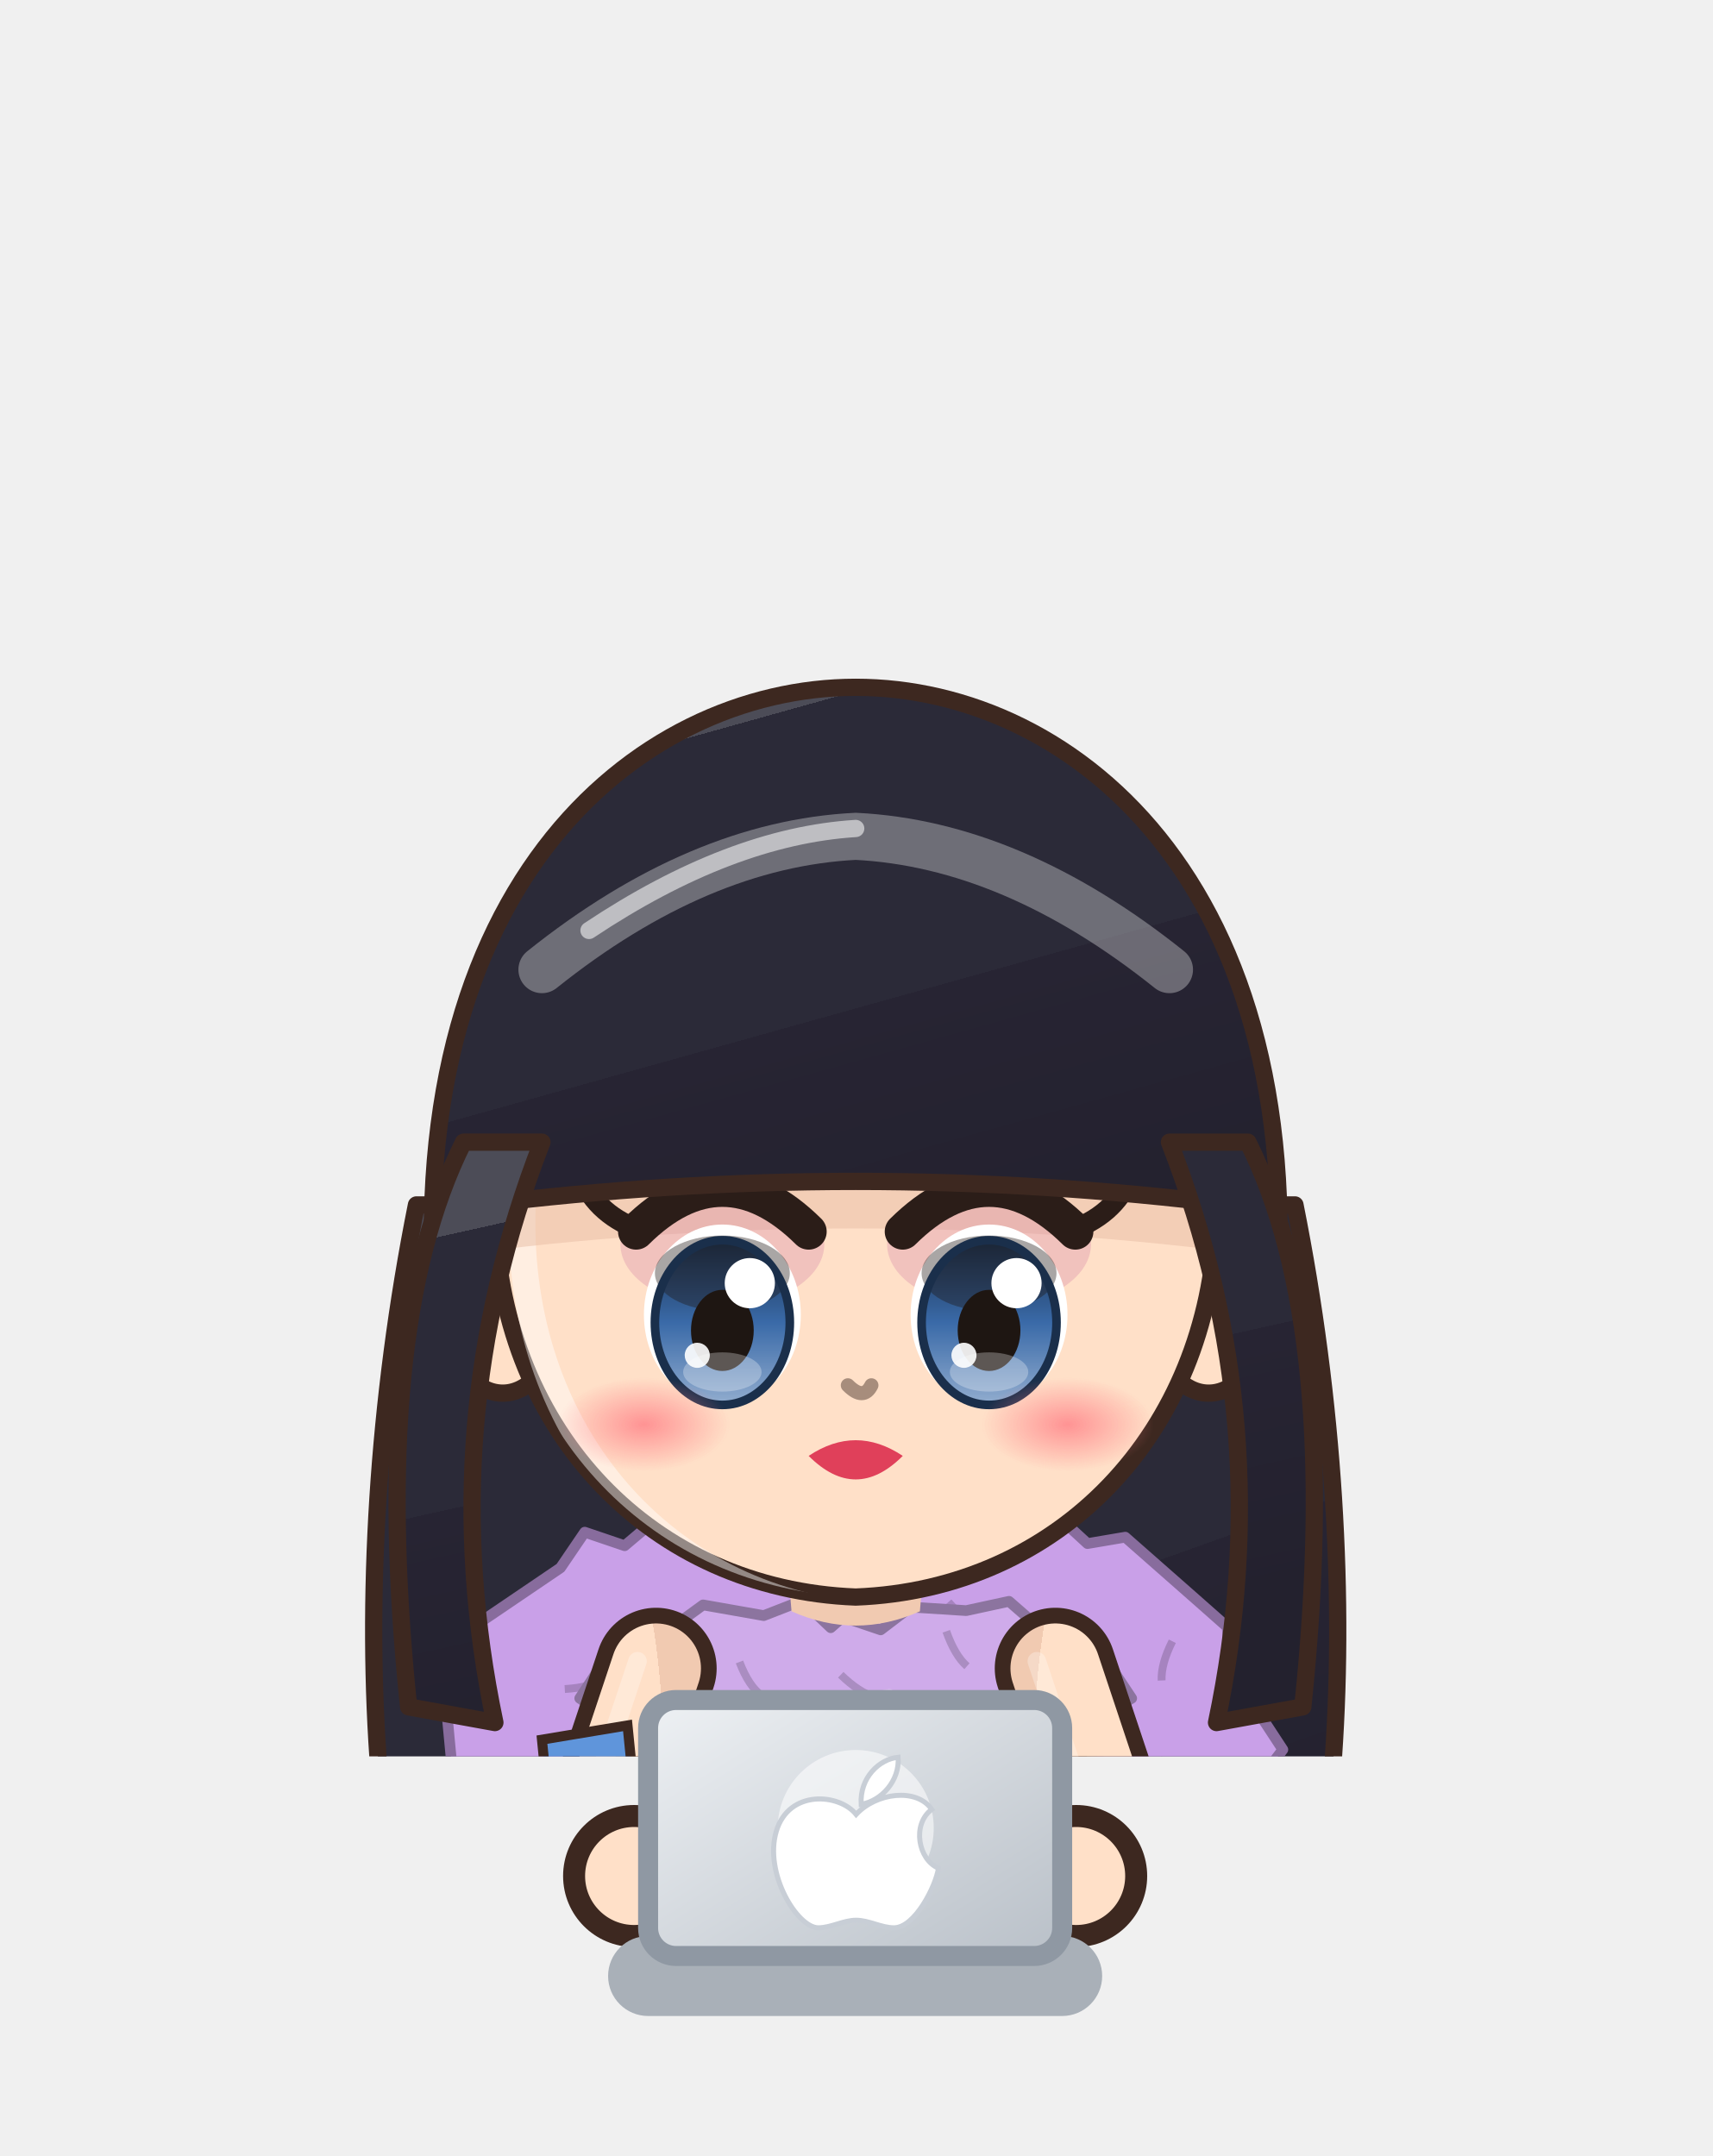
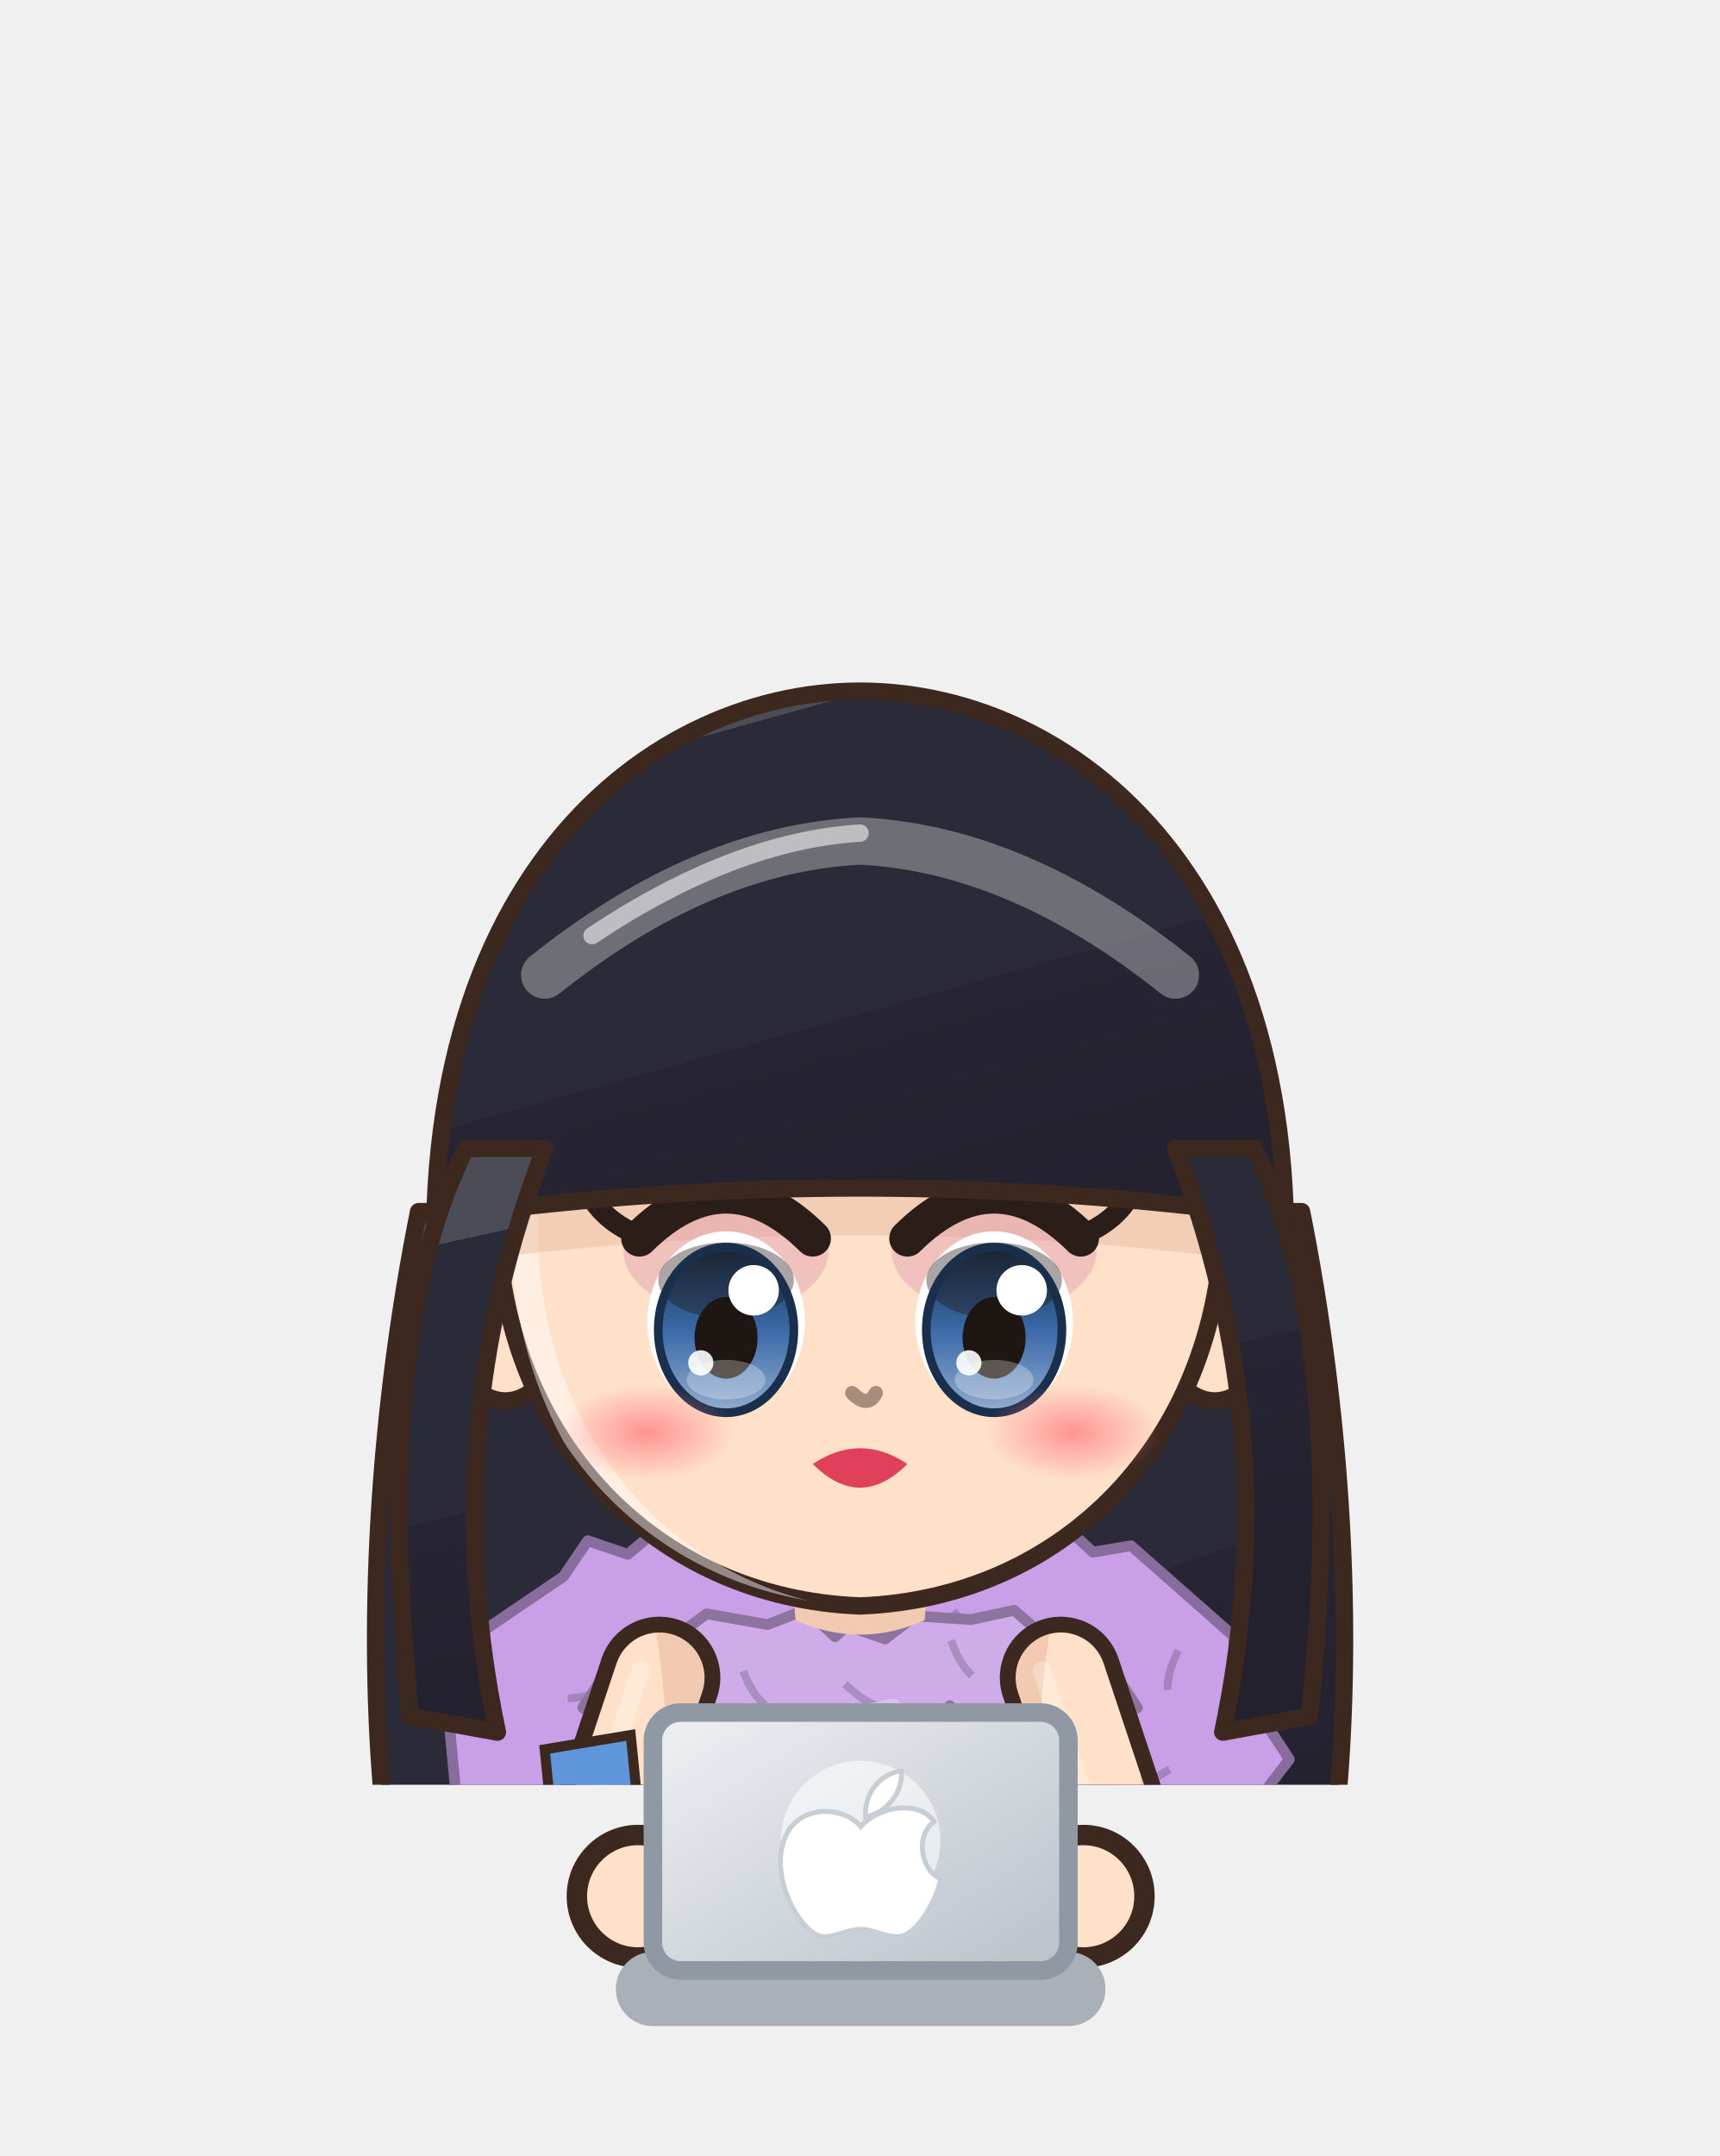
- <svg xmlns="http://www.w3.org/2000/svg" viewBox="70.9 550.2 85.6 107.8" width="85.6" height="107.8">
-   <svg x="70.9" y="550.2" viewBox="-120 -180 240 246.34" width="85.557" height="87.817">
+ <svg xmlns="http://www.w3.org/2000/svg" viewBox="76.6 541.8 92.7 116.2" width="92.7" height="116.2">
+   <svg x="76.6" y="541.8" viewBox="-120 -180 240 248.94" width="92.736" height="96.192">
    <defs>
      <linearGradient id="hair51" x1="0" y1="0" x2=".35" y2="1">
        <stop offset="0" stop-color="#4c4c57" />
        <stop offset=".16" stop-color="#4c4c57" />
        <stop offset=".16" stop-color="#2b2a38" />
        <stop offset=".58" stop-color="#2b2a38" />
        <stop offset=".58" stop-color="#272433" />
        <stop offset="1" stop-color="#23212e" />
      </linearGradient>
      <radialGradient id="skin51" cx=".4" cy=".32" r=".85">
        <stop offset="0" stop-color="#ffe0c8" />
        <stop offset=".84" stop-color="#ffe0c8" />
        <stop offset=".84" stop-color="#f1cab1" />
        <stop offset="1" stop-color="#f1cab1" />
      </radialGradient>
      <linearGradient id="cloth51" x1="0" y1="0" x2=".45" y2="1">
        <stop offset="0" stop-color="#9074b4" />
        <stop offset=".16" stop-color="#9074b4" />
        <stop offset=".16" stop-color="#7b5aa6" />
        <stop offset=".6" stop-color="#7b5aa6" />
        <stop offset=".6" stop-color="#694c8d" />
        <stop offset="1" stop-color="#604581" />
      </linearGradient>
      <linearGradient id="iris51" x1="0" y1="0" x2="0" y2="1">
        <stop offset="0" stop-color="#1a2f4b" />
        <stop offset=".5" stop-color="#3a6aa8" />
        <stop offset="1" stop-color="#92adcf" />
      </linearGradient>
      <linearGradient id="gold51" x1="0" y1="0" x2="1" y2="1">
        <stop offset="0" stop-color="#f6d27a" />
        <stop offset=".55" stop-color="#d9a63a" />
        <stop offset="1" stop-color="#a8761e" />
      </linearGradient>
      <linearGradient id="steel51" x1="0" y1="0" x2="1" y2="1">
        <stop offset="0" stop-color="#e4e8ee" />
        <stop offset=".5" stop-color="#9aa3ad" />
        <stop offset="1" stop-color="#5a606a" />
      </linearGradient>
      <linearGradient id="beard51" x1="0" y1="0" x2="0" y2="1">
        <stop offset="0" stop-color="#e6e6ea" />
        <stop offset="1" stop-color="#b8b8c2" />
      </linearGradient>
      <radialGradient id="hawkiris51" cx=".45" cy=".4" r=".7">
        <stop offset="0" stop-color="#ffe27a" />
        <stop offset=".6" stop-color="#e8a52a" />
        <stop offset="1" stop-color="#9a5a12" />
      </radialGradient>
      <linearGradient id="straw51" x1="0" y1="0" x2=".3" y2="1">
        <stop offset="0" stop-color="#ffe7aa" />
        <stop offset=".16" stop-color="#ffe7aa" />
        <stop offset=".16" stop-color="#ffe39a" />
        <stop offset=".58" stop-color="#ffe39a" />
        <stop offset=".58" stop-color="#e9b456" />
        <stop offset="1" stop-color="#d6a54f" />
      </linearGradient>
      <radialGradient id="blush51">
        <stop offset="0" stop-color="#ff7f86" stop-opacity=".9" />
        <stop offset="1" stop-color="#ff7f86" stop-opacity="0" />
      </radialGradient>
      <clipPath id="face51">
        <path d="M -46,-4 C -47,-38 -25,-55 0,-55 C 25,-55 47,-38 46,-4 C 45,23 26,43 0,44 C -26,43 -45,23 -46,-4 Z" />
      </clipPath>
      <clipPath id="torso51">
        <path d="M -30,50 C -34,68 -28,94 -26,124 L 26,124 C 28,94 34,68 30,50 C 18,40 -18,40 -30,50 Z" />
      </clipPath>
    </defs>
    <ellipse cx="0" cy="208" rx="42" ry="7" fill="#000000" opacity=".16" />
    <g transform="translate(0,44.0) scale(1.100,1.100) translate(0,-44)">
      <path d="M -56,-6 C -66,44 -62,96 -46,118 L 46,118 C 62,96 66,44 56,-6 Z" fill="url(#hair51)" stroke="#3d2820" stroke-width="2.2" stroke-linejoin="round" />
    </g>
    <g transform="translate(0,205) scale(1,1) translate(0,-205)">
      <path d="M -23.5,118 Q -24.5,160.0 -20.5,202 L -5.5,202 Q -1.5,160.0 -2.5,118 Z" fill="url(#skin51)" stroke="#3d2820" stroke-width="2.2" stroke-linejoin="round" />
      <path d="M -22,150 Q -24,175.0 -22,200 L -4,200 Q -2,175.0 -4,150 Z" fill="#2a3a7a" stroke="#3d2820" stroke-width="2.2" stroke-linejoin="round" />
      <path d="M -18,154 L -18,196" stroke="#ffffff" stroke-width="2" opacity=".18" />
      <ellipse cx="-13" cy="205" rx="14" ry="7" fill="#2a3a7a" stroke="#3d2820" stroke-width="2.2" stroke-linejoin="round" />
      <ellipse cx="-17" cy="202.5" rx="5" ry="2" fill="#ffffff" opacity=".3" />
      <path d="M 2.5,118 Q 1.5,160.0 5.5,202 L 20.5,202 Q 24.5,160.0 23.5,118 Z" fill="url(#skin51)" stroke="#3d2820" stroke-width="2.2" stroke-linejoin="round" />
      <path d="M 4,150 Q 2,175.0 4,200 L 22,200 Q 24,175.0 22,150 Z" fill="#2a3a7a" stroke="#3d2820" stroke-width="2.2" stroke-linejoin="round" />
      <path d="M 8,154 L 8,196" stroke="#ffffff" stroke-width="2" opacity=".18" />
      <ellipse cx="13" cy="205" rx="14" ry="7" fill="#2a3a7a" stroke="#3d2820" stroke-width="2.2" stroke-linejoin="round" />
      <ellipse cx="9" cy="202.5" rx="5" ry="2" fill="#ffffff" opacity=".3" />
      <path d="M -30,50 C -34,68 -28,94 -26,124 L 26,124 C 28,94 34,68 30,50 C 18,40 -18,40 -30,50 Z" fill="url(#skin51)" stroke="#3d2820" stroke-width="2.2" stroke-linejoin="round" />
      <g clip-path="url(#torso51)">
        <path d="M -30,50 C -34,68 -28,94 -26,124 L 26,124 C 28,94 34,68 30,50 C 18,40 -18,40 -30,50 Z" transform="translate(4,3)" fill="none" stroke="#ffffff" stroke-width="5" opacity=".3" />
        <path d="M -30,50 C -34,68 -28,94 -26,124 L 26,124 C 28,94 34,68 30,50 C 18,40 -18,40 -30,50 Z" transform="translate(-6,-2)" fill="none" stroke="#000000" stroke-width="9" opacity=".13" />
      </g>
      <path d="M -26,48 Q 0,44 26,48 L 27,80 Q 0,84 -27,80 Z" fill="#f6f4ee" stroke="#3d2820" stroke-width="1.8" stroke-linejoin="round" />
      <circle cx="0" cy="56" r="1.6" fill="#9aa3ad" />
      <circle cx="0" cy="64" r="1.6" fill="#9aa3ad" />
      <circle cx="0" cy="72" r="1.6" fill="#9aa3ad" />
      <path d="M -28,108 L 28,108 L 30,134 L 30.0,134.0 L 22.0,140.0 L 14.0,134.0 L 6.0,140.0 L -34,176 L -34.0,176.0 L -26.7,182.0 L -19.3,176.0 L -12.0,182.0 Z" fill="#4a2a6a" stroke="#3d2820" stroke-width="1.8" stroke-linejoin="round" />
      <path d="M 2,110 L 24,110 L 26,150 L 14,146 L 12,156 L 0,152 Z" fill="#8a8a9a" stroke="#3d2820" stroke-width="1.8" stroke-linejoin="round" />
      <circle cx="8" cy="118" r="1.4" fill="#5a5a6a" />
      <circle cx="18" cy="120" r="1.4" fill="#5a5a6a" />
      <circle cx="10" cy="134" r="1.4" fill="#5a5a6a" />
      <circle cx="20" cy="138" r="1.4" fill="#5a5a6a" />
      <rect x="-29" y="103" width="58" height="10" fill="#8a5a3a" stroke="#3d2820" stroke-width="1.8" />
      <rect x="-6" y="102" width="12" height="12" rx="1.5" fill="none" stroke="#c9a45c" stroke-width="2.4" />
      <path d="M -42.6,97.9 L -29.6,82.6 L -33.2,77.9 L -30.1,72.5 L -35.1,68.0 L -34.1,70.8 L -34.2,64.5 L -27.9,62.0 L -34.7,60.0 L -28.7,62.9 L -25.5,57.6 L -19.4,60.8 L -21.7,55.5 L -17.1,58.6 L -11.6,56.2 L -7.1,60.2 L 1.7,58.2 L 7.2,61.1 L 11.6,55.9 L 17.3,59.9 L 16.6,54.3 L 19.8,59.5 L 25.4,57.9 L 29.0,62.0 L 28.3,55.5 L 27.2,62.4 L 33.1,65.2 L 31.4,62.5 L 34.9,67.9 L 31.4,72.6 L 33.1,77.9 L 28.2,82.4 L 42.6,97.9 L 57.1,85.3 L 55.4,80.1 L 58.7,75.4 L 56.3,70.1 L 59.9,65.4 L 52.5,54.1 L 52.1,48.2 L 47.8,44.4 L 37.8,35.6 L 32.5,36.5 L 28.7,33.0 L 23.5,33.6 L 13.0,31.5 L 8.4,35.0 L 3.1,33.7 L -1.6,36.3 L -3.0,32.8 L -8.3,34.4 L -13.1,32.1 L -18.4,33.4 L -28.5,33.5 L -32.4,36.8 L -38.0,34.9 L -41.4,39.9 L -52.9,47.7 L -52.4,54.1 L -57.6,57.4 L -56.4,70.1 L -58.2,75.3 L -54.9,80.0 L -56.8,85.3 Z" fill="#c9a0e8" stroke="#886c9d" stroke-width="1.5" stroke-linejoin="round" />
      <path d="M -41.4,85.8 q 2.8,-2.3 3.6,-4.4" stroke="#886c9d" stroke-width="1.1" fill="none" opacity=".55" />
      <path d="M -37.4,83.3 l -0.4,-4.0" stroke="#dbc1f0" stroke-width="1.6" stroke-linecap="round" opacity=".7" />
      <path d="M -44.1,70.9 q 2.8,-2.3 3.6,-4.4" stroke="#886c9d" stroke-width="1.1" fill="none" opacity=".55" />
      <path d="M -40.8,56.9 q 3.6,-0.2 5.5,-1.5" stroke="#886c9d" stroke-width="1.1" fill="none" opacity=".55" />
      <path d="M -34.9,57.9 l 2.0,-3.5" stroke="#dbc1f0" stroke-width="1.6" stroke-linecap="round" opacity=".7" />
      <path d="M -31.1,47.1 q 2.8,2.2 5.1,2.5" stroke="#886c9d" stroke-width="1.1" fill="none" opacity=".55" />
      <path d="M -17.6,48.6 q 1.5,3.3 3.4,4.5" stroke="#886c9d" stroke-width="1.1" fill="none" opacity=".55" />
      <path d="M -16.0,51.3 l 4.0,0.6" stroke="#dbc1f0" stroke-width="1.6" stroke-linecap="round" opacity=".7" />
      <path d="M -1.2,52.7 q 2.4,2.7 4.5,3.4" stroke="#886c9d" stroke-width="1.1" fill="none" opacity=".55" />
      <path d="M 13.0,44.7 q 2.4,2.7 4.5,3.4" stroke="#886c9d" stroke-width="1.1" fill="none" opacity=".55" />
      <path d="M 16.0,51.3 l 4.0,-0.6" stroke="#dbc1f0" stroke-width="1.6" stroke-linecap="round" opacity=".7" />
      <path d="M 26.5,48.3 q 0.9,3.5 2.5,5.1" stroke="#886c9d" stroke-width="1.1" fill="none" opacity=".55" />
      <path d="M 44.4,50.2 q -1.6,3.2 -1.5,5.5" stroke="#886c9d" stroke-width="1.1" fill="none" opacity=".55" />
      <path d="M 34.9,57.9 l 2.0,3.5" stroke="#dbc1f0" stroke-width="1.6" stroke-linecap="round" opacity=".7" />
      <path d="M 43.2,66.8 q -3.2,1.7 -4.4,3.6" stroke="#886c9d" stroke-width="1.1" fill="none" opacity=".55" />
      <path d="M 42.4,81.8 q -3.2,1.7 -4.4,3.6" stroke="#886c9d" stroke-width="1.1" fill="none" opacity=".55" />
      <path d="M 37.4,83.3 l -0.4,4.0" stroke="#dbc1f0" stroke-width="1.6" stroke-linecap="round" opacity=".7" />
      <path d="M -38.7,58.2 L -27.6,65.5 L -23.3,60.1 L -17.2,61.7 L -15.4,58.5 L -11.4,62.8 L -5.8,59.3 L 2.2,65.2 L 6.0,60.3 L 11.3,62.0 L 12.5,57.9 L 16.9,63.2 L 23.2,60.4 L 27.9,64.6 L 38.7,58.2 L 32.0,48.1 L 26.2,48.7 L 21.5,44.6 L 15.5,45.9 L 7.7,45.4 L 3.5,48.6 L -1.8,46.8 L -3.5,48.3 L -7.5,44.5 L -12.9,46.6 L -21.4,45.1 L -26.2,48.6 L -32.0,48.0 Z" fill="#cfabea" stroke="#8c749f" stroke-width="1.5" stroke-linejoin="round" />
      <path d="M -31.7,57.6 q 2.7,2.4 4.9,2.9" stroke="#8c749f" stroke-width="1.1" fill="none" opacity=".55" />
      <path d="M -29.1,59.5 l 3.9,-1.0" stroke="#dfc8f1" stroke-width="1.6" stroke-linecap="round" opacity=".7" />
      <path d="M -16.3,53.1 q 1.3,3.4 3.1,4.7" stroke="#8c749f" stroke-width="1.1" fill="none" opacity=".55" />
      <path d="M -2.1,54.9 q 2.6,2.5 4.7,3.1" stroke="#8c749f" stroke-width="1.1" fill="none" opacity=".55" />
      <path d="M 0.8,58.5 l 3.9,-0.8" stroke="#dfc8f1" stroke-width="1.6" stroke-linecap="round" opacity=".7" />
      <path d="M 12.7,48.8 q 1.2,3.4 2.9,4.9" stroke="#8c749f" stroke-width="1.1" fill="none" opacity=".55" />
      <path d="M 28.4,54.0 q 1.2,3.4 2.9,4.9" stroke="#8c749f" stroke-width="1.1" fill="none" opacity=".55" />
      <path d="M 29.1,59.5 l 3.9,1.0" stroke="#dfc8f1" stroke-width="1.6" stroke-linecap="round" opacity=".7" />
      <path d="M -28,54 L -38,84 L -31,102" stroke="#3d2820" stroke-width="17" fill="none" stroke-linecap="round" stroke-linejoin="round" />
      <path d="M -28,54 L -38,84 L -31,102" stroke="url(#skin51)" stroke-width="12.6" fill="none" stroke-linecap="round" stroke-linejoin="round" />
      <path d="M -28,54 L -38,84 L -31,102" transform="translate(-2.6,-1)" stroke="#ffffff" stroke-width="2.6" fill="none" stroke-linecap="round" stroke-linejoin="round" opacity=".28" />
      <path d="M 28,54 L 38,84 L 31,102" stroke="#3d2820" stroke-width="17" fill="none" stroke-linecap="round" stroke-linejoin="round" />
      <path d="M 28,54 L 38,84 L 31,102" stroke="url(#skin51)" stroke-width="12.6" fill="none" stroke-linecap="round" stroke-linejoin="round" />
      <path d="M 28,54 L 38,84 L 31,102" transform="translate(-2.6,-1)" stroke="#ffffff" stroke-width="2.6" fill="none" stroke-linecap="round" stroke-linejoin="round" opacity=".28" />
      <circle cx="-31" cy="102" r="8.5" fill="url(#skin51)" stroke="#3d2820" stroke-width="2.2" />
      <circle cx="31" cy="102" r="8.5" fill="url(#skin51)" stroke="#3d2820" stroke-width="2.2" />
      <path d="M -44,64 L -32,62 L -31,72 L -43,74 Z" fill="#5f95db" stroke="#3d2820" stroke-width="1.4" />
      <path d="M -10,34 L 10,34 L 9,46 Q 0,50 -9,46 Z" fill="#f1cab1" />
    </g>
    <g transform="translate(0,44.0) scale(1.100,1.100) translate(0,-44)">
      <ellipse cx="-45" cy="8" rx="7" ry="10" fill="url(#skin51)" stroke="#3d2820" stroke-width="2.2" stroke-linejoin="round" />
      <ellipse cx="45" cy="8" rx="7" ry="10" fill="url(#skin51)" stroke="#3d2820" stroke-width="2.2" stroke-linejoin="round" />
      <path d="M -46,-4 C -47,-38 -25,-55 0,-55 C 25,-55 47,-38 46,-4 C 45,23 26,43 0,44 C -26,43 -45,23 -46,-4 Z" fill="url(#skin51)" stroke="#3d2820" stroke-width="2.2" stroke-linejoin="round" />
      <g clip-path="url(#face51)">
        <path d="M -46,-4 C -47,-38 -25,-55 0,-55 C 25,-55 47,-38 46,-4 C 45,23 26,43 0,44 C -26,43 -45,23 -46,-4 Z" transform="translate(3.5,2.5)" fill="none" stroke="#ffffff" stroke-width="3.4" opacity=".45" />
      </g>
      <g clip-path="url(#face51)">
        <path d="M -53,14 C -60,-46 -28,-72 0,-72 C 28,-72 60,-46 53,14 L 48,-6 Q 0,-12 -48,-6 Z" transform="translate(0,6)" fill="#e7bca4" opacity=".5" />
      </g>
      <ellipse cx="-17" cy="-1" rx="13" ry="8" fill="#d88aa8" opacity=".35" />
      <ellipse cx="-17" cy="8" rx="10" ry="11.5" fill="#ffffff" />
      <ellipse cx="-17" cy="9" rx="8.6" ry="10.5" fill="url(#iris51)" />
      <ellipse cx="-17" cy="2.7" rx="8.6" ry="4.8" fill="#1e1612" opacity=".38" />
      <ellipse cx="-17" cy="9" rx="8.6" ry="10.5" fill="none" stroke="#1a2f4b" stroke-width="1.1" />
      <ellipse cx="-17" cy="10" rx="4" ry="5.175" fill="#1e1612" />
      <ellipse cx="-17" cy="15.3" rx="5" ry="2.5" fill="#ffffff" opacity=".28" />
      <circle cx="-13.5" cy="3.975" r="3.2" fill="#ffffff" />
      <circle cx="-20.2" cy="13.175" r="1.6" fill="#ffffff" opacity=".9" />
      <path d="M -28,-2.6 Q -17,-13.5 -6,-2.6" stroke="#2b1d18" stroke-width="4.6" fill="none" stroke-linecap="round" />
      <path d="M -25,-17.5 Q -17,-21.5 -9,-17.5" stroke="#2b2429" stroke-width="2.4" fill="none" stroke-linecap="round" />
      <path d="M -27,-2.6 q -6,-2 -8,-7" stroke="#2b1d18" stroke-width="2.6" fill="none" stroke-linecap="round" />
      <ellipse cx="17" cy="-1" rx="13" ry="8" fill="#d88aa8" opacity=".35" />
      <ellipse cx="17" cy="8" rx="10" ry="11.5" fill="#ffffff" />
      <ellipse cx="17" cy="9" rx="8.6" ry="10.5" fill="url(#iris51)" />
      <ellipse cx="17" cy="2.7" rx="8.6" ry="4.8" fill="#1e1612" opacity=".38" />
      <ellipse cx="17" cy="9" rx="8.6" ry="10.5" fill="none" stroke="#1a2f4b" stroke-width="1.1" />
      <ellipse cx="17" cy="10" rx="4" ry="5.175" fill="#1e1612" />
      <ellipse cx="17" cy="15.3" rx="5" ry="2.5" fill="#ffffff" opacity=".28" />
      <circle cx="20.5" cy="3.975" r="3.2" fill="#ffffff" />
      <circle cx="13.8" cy="13.175" r="1.6" fill="#ffffff" opacity=".9" />
      <path d="M 6,-2.6 Q 17,-13.5 28,-2.6" stroke="#2b1d18" stroke-width="4.6" fill="none" stroke-linecap="round" />
      <path d="M 9,-17.5 Q 17,-21.5 25,-17.5" stroke="#2b2429" stroke-width="2.4" fill="none" stroke-linecap="round" />
      <path d="M 27,-2.6 q 6,-2 8,-7" stroke="#2b1d18" stroke-width="2.6" fill="none" stroke-linecap="round" />
      <path d="M -6,26 Q 0,22 6,26 Q 0,32 -6,26 Z" fill="#e0405a" />
      <ellipse cx="-27" cy="22" rx="11" ry="6" fill="url(#blush51)" opacity="0.88" />
      <ellipse cx="27" cy="22" rx="11" ry="6" fill="url(#blush51)" opacity="0.88" />
      <path d="M -1,17 Q 1,19 2,17" stroke="#a78d7c" stroke-width="1.8" fill="none" stroke-linecap="round" />
      <path d="M -53,14 C -60,-46 -28,-72 0,-72 C 28,-72 60,-46 53,14 L 48,-6 Q 0,-12 -48,-6 Z" fill="url(#hair51)" stroke="#3d2820" stroke-width="2.2" stroke-linejoin="round" />
      <path d="M 40,-14 Q 54,22 46,60 L 57,58 Q 62,10 50,-14 Z M -40,-14 Q -54,22 -46,60 L -57,58 Q -62,10 -50,-14 Z" fill="url(#hair51)" stroke="#3d2820" stroke-width="2.2" stroke-linejoin="round" />
      <defs>
        <clipPath id="hf51">
          <path d="M -53,14 C -60,-46 -28,-72 0,-72 C 28,-72 60,-46 53,14 L 48,-6 Q 0,-12 -48,-6 Z" />
        </clipPath>
      </defs>
      <g clip-path="url(#hf51)">
        <path d="M -40,-36 Q -20,-52 0,-53 Q 20,-52 40,-36" stroke="#ffffff" stroke-width="6" fill="none" stroke-linecap="round" opacity=".32" />
        <path d="M -34,-41 Q -16,-53 0,-54" stroke="#ffffff" stroke-width="2.2" fill="none" stroke-linecap="round" opacity=".55" />
      </g>
    </g>
    <g transform="translate(0,205) scale(1,1) translate(0,-205)" />
  </svg>
-   <circle cx="102.6" cy="644.0" r="3.0" fill="#ffe0c8" stroke="#3d2820" stroke-width="1.1" />
-   <circle cx="124.7" cy="644.0" r="3.0" fill="#ffe0c8" stroke="#3d2820" stroke-width="1.1" />
+   <circle cx="111.0" cy="644.0" r="3.3" fill="#ffe0c8" stroke="#3d2820" stroke-width="1.1" />
+   <circle cx="135.0" cy="644.0" r="3.3" fill="#ffe0c8" stroke="#3d2820" stroke-width="1.1" />
  <defs>
    <linearGradient id="lp52" x1="0" y1="0" x2="1" y2="1">
      <stop offset="0" stop-color="#eef1f4" />
      <stop offset="1" stop-color="#b9c0c8" />
    </linearGradient>
  </defs>
-   <rect x="101.3" y="647.0" width="24.7" height="4" rx="2" fill="#a9b0b8" />
-   <rect x="103.3" y="635.2" width="20.7" height="12.8" rx="1.4" fill="url(#lp52)" stroke="#8f98a3" stroke-width="1" />
-   <ellipse cx="113.68" cy="641.6" rx="3.9" ry="3.9" fill="#ffffff" opacity=".55" />
-   <path d="M 0,-4 C -2,-6.5 -8,-7 -9.5,-2 C -11,3 -7,9.5 -4.5,9.5 C -3,9.5 -1.5,8.6 0,8.6 C 1.5,8.6 3,9.5 4.5,9.5 C 7,9.5 9.5,4.5 9.8,2.4 C 7.4,1.4 6.6,-2.8 9,-4.6 C 7.2,-7.2 2.4,-6.6 0,-4 Z M 0.6,-5.2 C 0.4,-8.4 2.8,-10.6 5,-10.8 C 5.2,-8 3,-5.6 0.6,-5.2 Z" transform="translate(113.7,642.6) scale(0.42)" fill="#ffffff" stroke="#c8ced6" stroke-width=".6" />
+   <rect x="109.8" y="647.0" width="26.4" height="4" rx="2" fill="#a9b0b8" />
+   <rect x="111.8" y="634.1" width="22.4" height="13.9" rx="1.5" fill="url(#lp52)" stroke="#8f98a3" stroke-width="1" />
+   <ellipse cx="123.0" cy="641.0" rx="4.3" ry="4.3" fill="#ffffff" opacity=".55" />
+   <path d="M 0,-4 C -2,-6.5 -8,-7 -9.5,-2 C -11,3 -7,9.5 -4.5,9.5 C -3,9.5 -1.5,8.6 0,8.6 C 1.5,8.6 3,9.5 4.5,9.5 C 7,9.5 9.5,4.5 9.8,2.4 C 7.4,1.4 6.6,-2.8 9,-4.6 C 7.2,-7.2 2.4,-6.6 0,-4 Z M 0.6,-5.2 C 0.4,-8.4 2.8,-10.6 5,-10.8 C 5.2,-8 3,-5.6 0.6,-5.2 Z" transform="translate(123.0,642.0) scale(0.44)" fill="#ffffff" stroke="#c8ced6" stroke-width=".6" />
</svg>
